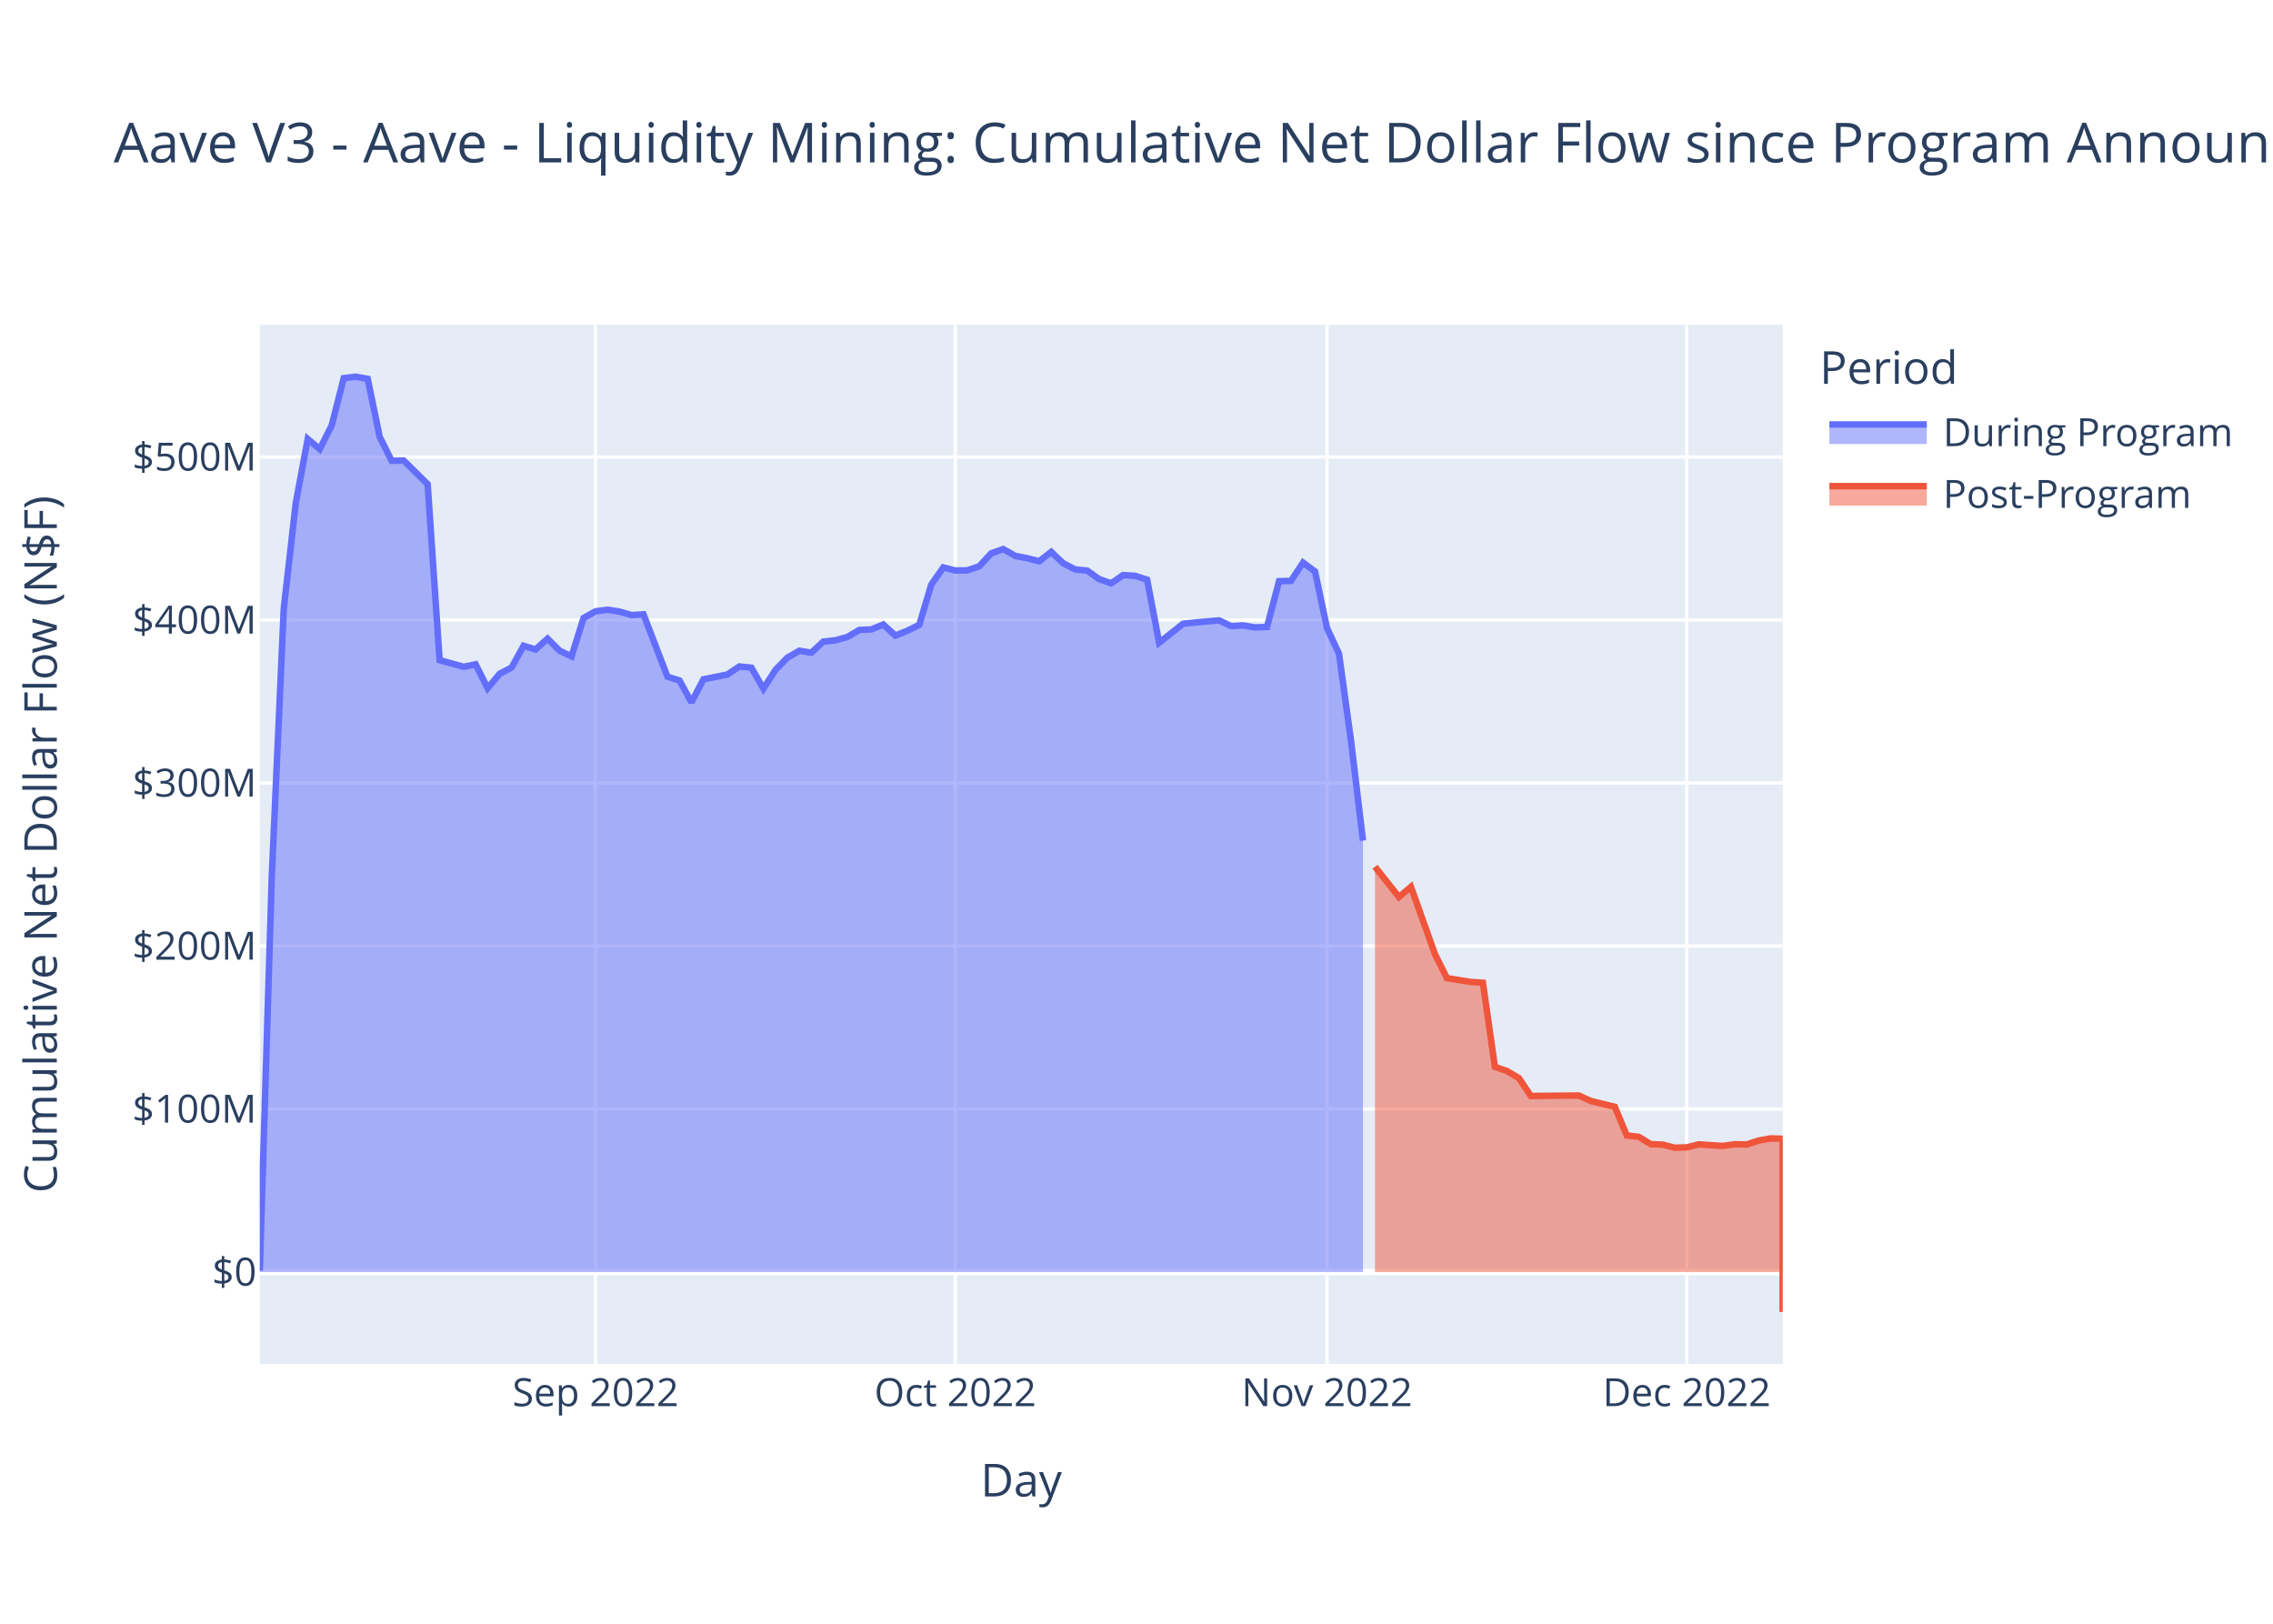
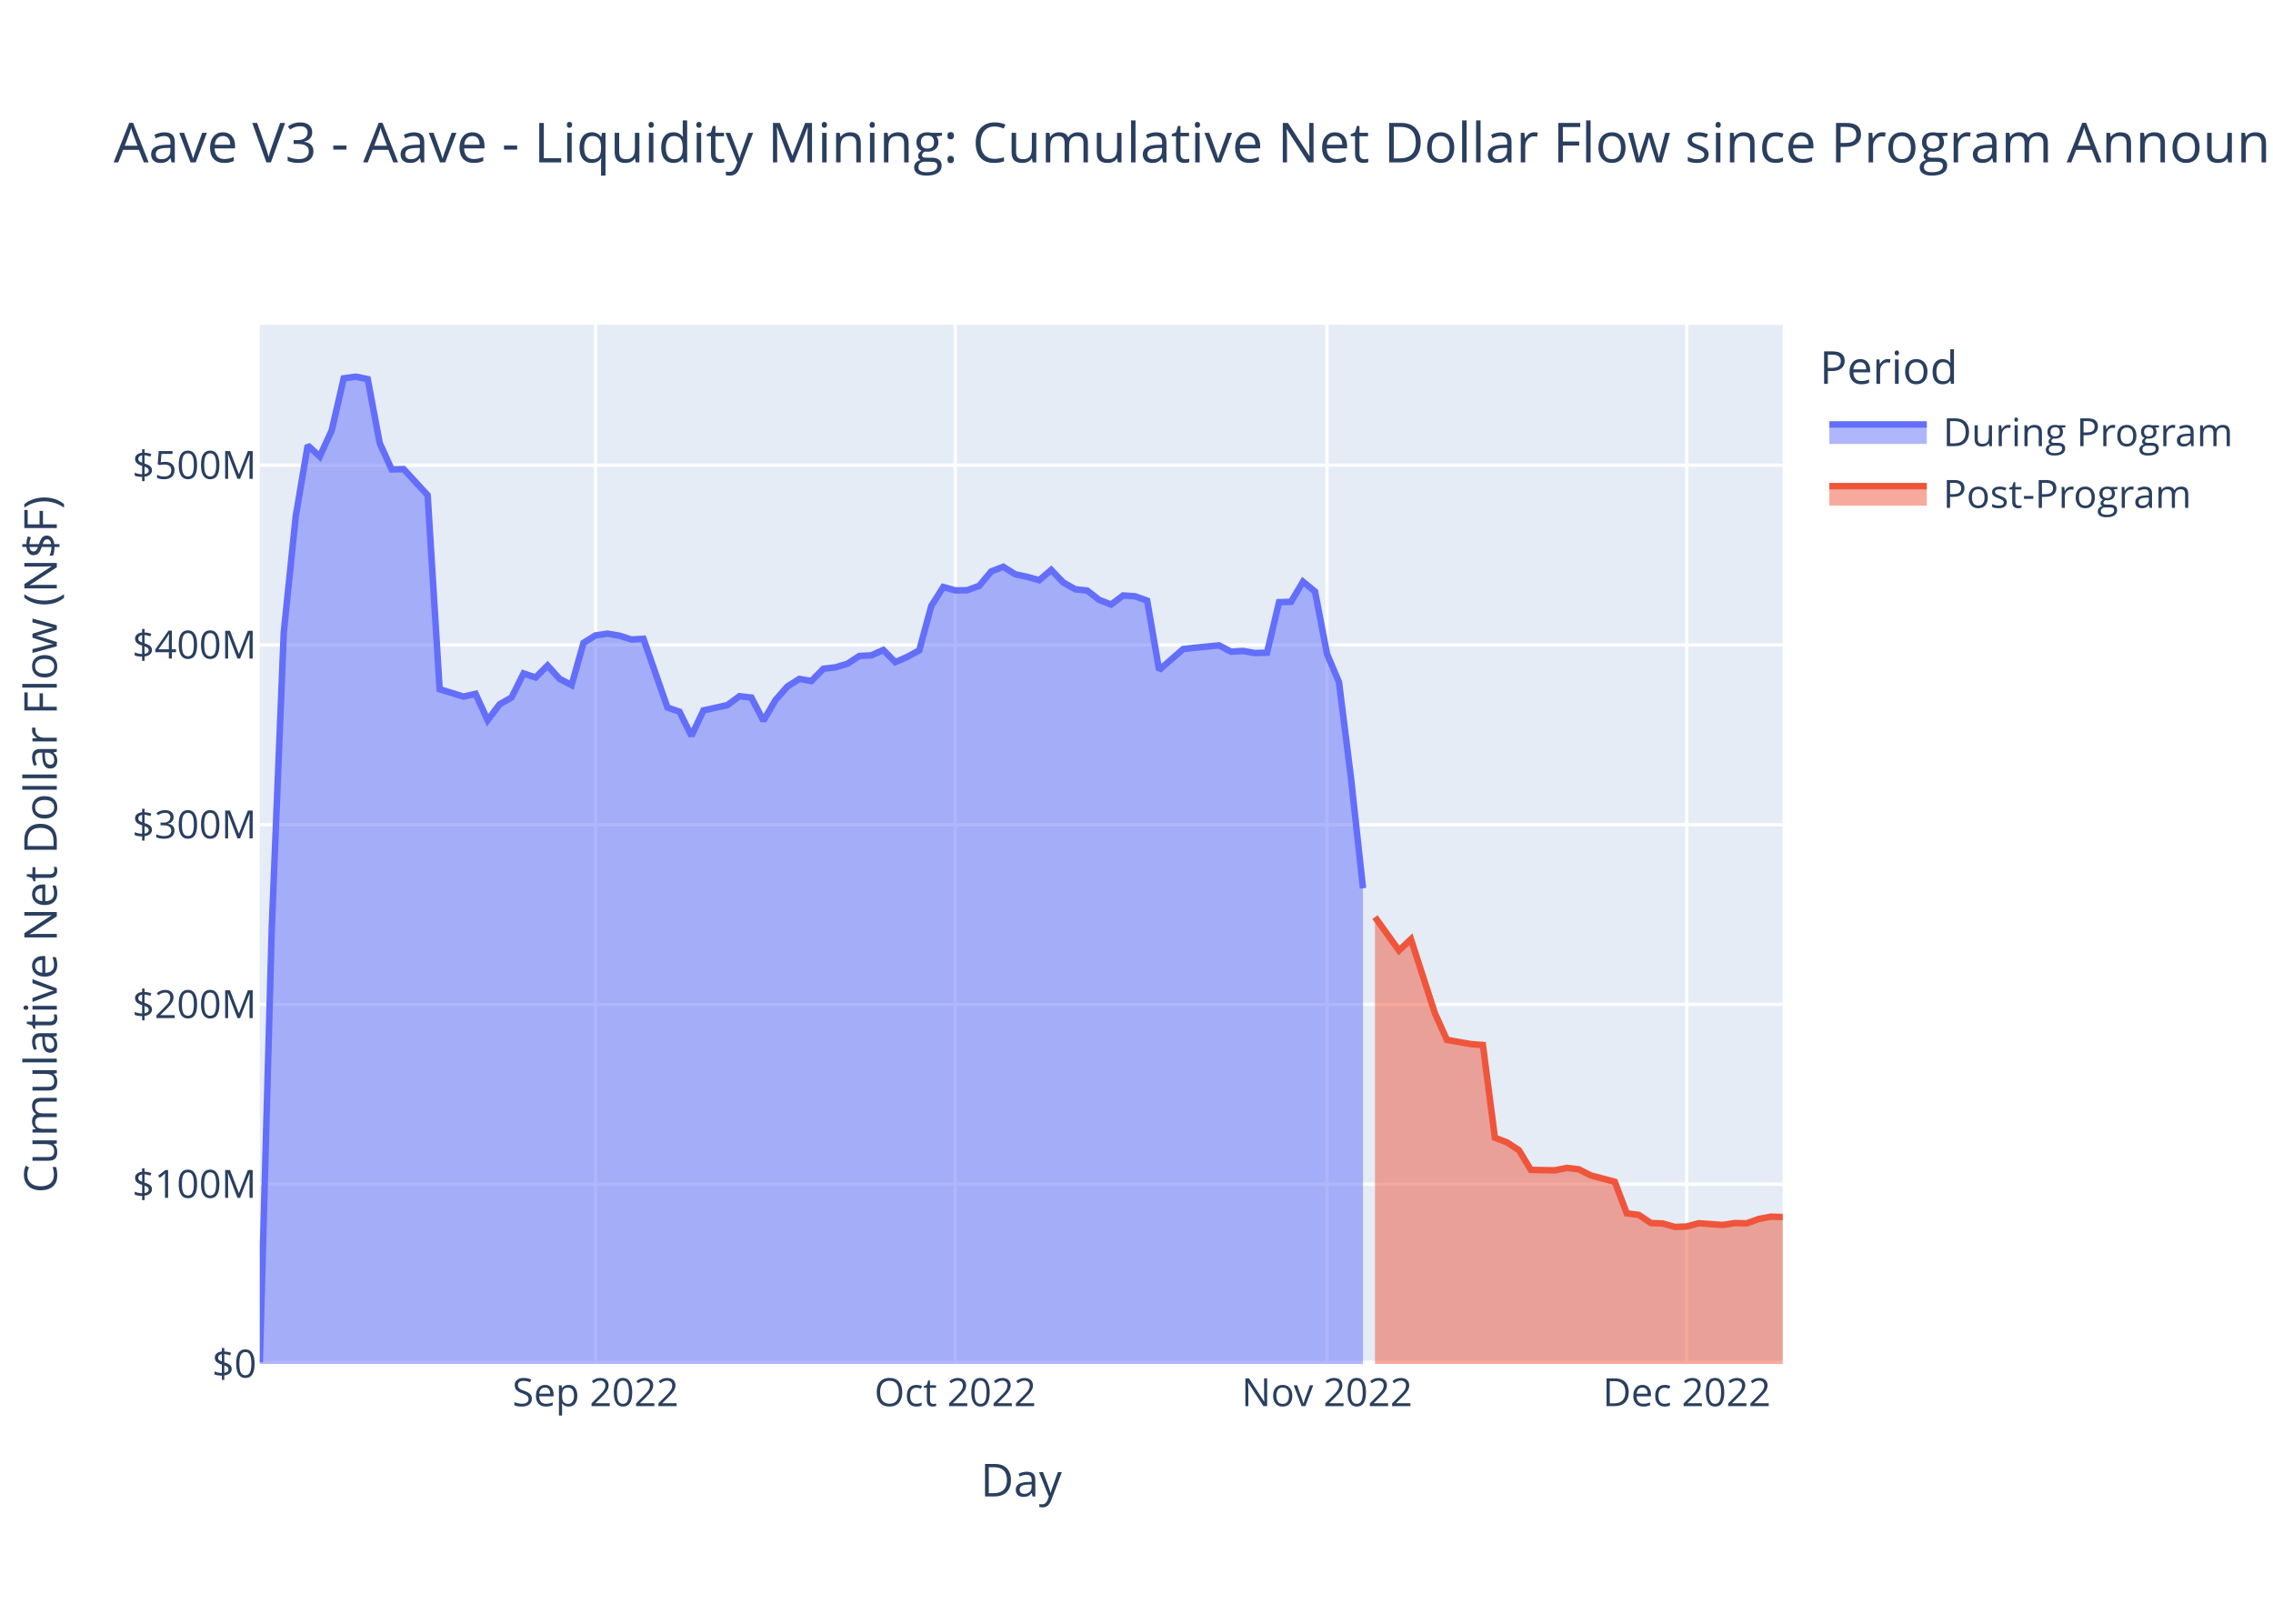
<svg xmlns="http://www.w3.org/2000/svg" class="main-svg" width="700" height="500" style="" viewBox="0 0 700 500">
  <rect x="0" y="0" width="700" height="500" style="fill: rgb(255, 255, 255); fill-opacity: 1;" />
-   <defs id="defs-5b5e6b">
+   <defs id="defs-cc15fc">
    <g class="clips">
-       <clipPath id="clip5b5e6bxyplot" class="plotclip">
+       <clipPath id="clipcc15fcxyplot" class="plotclip">
        <rect width="469" height="320" />
      </clipPath>
-       <clipPath class="axesclip" id="clip5b5e6bx">
+       <clipPath class="axesclip" id="clipcc15fcx">
        <rect x="80" y="0" width="469" height="500" />
      </clipPath>
-       <clipPath class="axesclip" id="clip5b5e6by">
+       <clipPath class="axesclip" id="clipcc15fcy">
        <rect x="0" y="100" width="700" height="320" />
      </clipPath>
-       <clipPath class="axesclip" id="clip5b5e6bxy">
+       <clipPath class="axesclip" id="clipcc15fcxy">
        <rect x="80" y="100" width="469" height="320" />
      </clipPath>
    </g>
    <g class="gradients" />
    <g class="patterns" />
  </defs>
  <g class="bglayer">
    <rect class="bg" x="80" y="100" width="469" height="320" style="fill: rgb(229, 236, 246); fill-opacity: 1; stroke-width: 0;" />
  </g>
  <g class="layer-below">
    <g class="imagelayer" />
    <g class="shapelayer" />
  </g>
  <g class="cartesianlayer">
    <g class="subplot xy">
      <g class="layer-subplot">
        <g class="shapelayer" />
        <g class="imagelayer" />
      </g>
      <g class="minor-gridlayer">
        <g class="x" />
        <g class="y" />
      </g>
      <g class="gridlayer">
        <g class="x">
          <path class="xgrid crisp" transform="translate(183.4,0)" d="M0,100v320" style="stroke: rgb(255, 255, 255); stroke-opacity: 1; stroke-width: 1px;" />
          <path class="xgrid crisp" transform="translate(294.19,0)" d="M0,100v320" style="stroke: rgb(255, 255, 255); stroke-opacity: 1; stroke-width: 1px;" />
          <path class="xgrid crisp" transform="translate(408.67,0)" d="M0,100v320" style="stroke: rgb(255, 255, 255); stroke-opacity: 1; stroke-width: 1px;" />
          <path class="xgrid crisp" transform="translate(519.46,0)" d="M0,100v320" style="stroke: rgb(255, 255, 255); stroke-opacity: 1; stroke-width: 1px;" />
        </g>
        <g class="y">
-           <path class="ygrid crisp" transform="translate(0,341.49)" d="M80,0h469" style="stroke: rgb(255, 255, 255); stroke-opacity: 1; stroke-width: 1px;" />
-           <path class="ygrid crisp" transform="translate(0,291.3)" d="M80,0h469" style="stroke: rgb(255, 255, 255); stroke-opacity: 1; stroke-width: 1px;" />
-           <path class="ygrid crisp" transform="translate(0,241.1)" d="M80,0h469" style="stroke: rgb(255, 255, 255); stroke-opacity: 1; stroke-width: 1px;" />
-           <path class="ygrid crisp" transform="translate(0,190.91)" d="M80,0h469" style="stroke: rgb(255, 255, 255); stroke-opacity: 1; stroke-width: 1px;" />
-           <path class="ygrid crisp" transform="translate(0,140.71)" d="M80,0h469" style="stroke: rgb(255, 255, 255); stroke-opacity: 1; stroke-width: 1px;" />
+           <path class="ygrid crisp" transform="translate(0,364.65)" d="M80,0h469" style="stroke: rgb(255, 255, 255); stroke-opacity: 1; stroke-width: 1px;" />
+           <path class="ygrid crisp" transform="translate(0,309.3)" d="M80,0h469" style="stroke: rgb(255, 255, 255); stroke-opacity: 1; stroke-width: 1px;" />
+           <path class="ygrid crisp" transform="translate(0,253.95)" d="M80,0h469" style="stroke: rgb(255, 255, 255); stroke-opacity: 1; stroke-width: 1px;" />
+           <path class="ygrid crisp" transform="translate(0,198.6)" d="M80,0h469" style="stroke: rgb(255, 255, 255); stroke-opacity: 1; stroke-width: 1px;" />
+           <path class="ygrid crisp" transform="translate(0,143.25)" d="M80,0h469" style="stroke: rgb(255, 255, 255); stroke-opacity: 1; stroke-width: 1px;" />
        </g>
      </g>
      <g class="zerolinelayer">
-         <path class="yzl zl crisp" transform="translate(0,391.68)" d="M80,0h469" style="stroke: rgb(255, 255, 255); stroke-opacity: 1; stroke-width: 2px;" />
+         <path class="yzl zl crisp" transform="translate(0,420)" d="M80,0h469" style="stroke: rgb(255, 255, 255); stroke-opacity: 1; stroke-width: 2px;" />
      </g>
      <path class="xlines-below" />
      <path class="ylines-below" />
      <g class="overlines-below" />
      <g class="xaxislayer-below" />
      <g class="yaxislayer-below" />
      <g class="overaxes-below" />
-       <g class="plot" transform="translate(80,100)" clip-path="url(#clip5b5e6bxyplot)">
+       <g class="plot" transform="translate(80,100)" clip-path="url(#clipcc15fcxyplot)">
        <g class="scatterlayer mlayer">
-           <g class="trace scatter tracef0f0b4" style="stroke-miterlimit: 2;">
+           <g class="trace scatter trace95f924" style="stroke-miterlimit: 2;">
            <g class="fills">
              <g>
-                 <path class="js-fill" d="M339.75,291.68L0,291.68L0,291.23L3.69,170.06L7.39,87.39L11.08,54.95L14.77,35.17L18.46,38.3L22.16,30.99L25.85,16.45L29.54,16L33.24,16.67L36.93,34.52L40.62,41.89L44.31,41.81L51.7,49.09L55.39,103.27L62.78,105.34L66.47,104.56L70.17,111.93L73.86,107.49L77.55,105.56L81.24,98.86L84.94,99.99L88.63,96.66L92.32,100.37L96.02,102.12L99.71,90.31L103.4,88.24L107.09,87.75L110.79,88.32L114.48,89.4L118.17,89.18L125.56,108.4L129.25,109.53L132.94,116.28L136.64,109.18L144.02,107.7L147.72,105.22L151.41,105.61L155.1,112.06L158.8,106.31L162.49,102.5L166.18,100.39L169.87,100.98L173.57,97.56L177.26,97.16L180.95,96.16L184.65,93.98L188.34,93.81L192.03,92.31L195.72,95.71L199.42,94.24L203.11,92.4L206.8,80.02L210.5,74.73L214.19,75.67L217.88,75.62L221.57,74.38L225.27,70.37L228.96,69.08L232.65,71.17L236.35,71.89L240.04,72.82L243.73,69.95L247.43,73.44L251.12,75.36L254.81,75.7L258.5,78.32L262.2,79.62L265.89,77.08L269.58,77.32L273.28,78.52L276.97,97.91L280.66,94.99L284.35,92.07L288.05,91.68L295.43,91.03L299.13,92.8L302.82,92.59L306.51,93.18L310.2,93.07L313.9,78.96L317.59,78.86L321.28,73.24L324.98,75.98L328.67,93.41L332.36,101.3L336.06,128.1L339.75,158.85" style="fill: rgb(99, 110, 250); fill-opacity: 0.5; stroke-width: 0;" />
+                 <path class="js-fill" d="M339.75,320L0,320L0,319.5L3.69,185.88L7.39,94.72L11.08,58.96L14.77,37.14L18.46,40.59L22.16,32.53L25.85,16.5L29.54,16L33.24,16.74L36.93,36.42L40.62,44.55L44.31,44.46L51.7,52.48L55.39,112.23L62.78,114.51L66.47,113.65L70.17,121.79L73.86,116.88L77.55,114.76L81.24,107.37L84.94,108.62L88.63,104.94L92.32,109.03L96.02,110.97L99.71,97.94L103.4,95.66L107.09,95.12L110.79,95.75L114.48,96.94L118.17,96.7L125.56,117.89L129.25,119.14L132.94,126.57L136.64,118.75L144.02,117.12L147.72,114.38L151.41,114.81L155.1,121.93L158.8,115.59L162.49,111.39L166.18,109.05L169.87,109.71L173.57,105.93L177.26,105.5L180.95,104.4L184.65,101.99L188.34,101.8L192.03,100.15L195.72,103.9L199.42,102.27L203.11,100.25L206.8,86.6L210.5,80.76L214.19,81.8L217.88,81.74L221.57,80.38L225.27,75.95L228.96,74.53L232.65,76.84L236.35,77.63L240.04,78.65L243.73,75.49L247.43,79.34L251.12,81.45L254.81,81.84L258.5,84.72L262.2,86.15L265.89,83.36L269.58,83.62L273.28,84.95L276.97,106.32L280.66,103.1L284.35,99.88L288.05,99.45L295.43,98.73L299.13,100.69L302.82,100.46L306.51,101.1L310.2,100.98L313.9,85.43L317.59,85.32L321.28,79.12L324.98,82.14L328.67,101.36L332.36,110.06L336.06,139.62L339.75,173.52" style="fill: rgb(99, 110, 250); fill-opacity: 0.5; stroke-width: 0;" />
              </g>
            </g>
            <g class="errorbars" />
            <g class="lines">
-               <path class="js-line" d="M0,291.23L3.69,170.06L7.39,87.39L11.08,54.95L14.77,35.17L18.46,38.3L22.16,30.99L25.85,16.45L29.54,16L33.24,16.67L36.93,34.52L40.62,41.89L44.31,41.81L51.7,49.09L55.39,103.27L62.78,105.34L66.47,104.56L70.17,111.93L73.86,107.49L77.55,105.56L81.24,98.86L84.94,99.99L88.63,96.66L92.32,100.37L96.02,102.12L99.71,90.31L103.4,88.24L107.09,87.75L110.79,88.32L114.48,89.4L118.17,89.18L125.56,108.4L129.25,109.53L132.94,116.28L136.64,109.18L144.02,107.7L147.72,105.22L151.41,105.61L155.1,112.06L158.8,106.31L162.49,102.5L166.18,100.39L169.87,100.98L173.57,97.56L177.26,97.16L180.95,96.16L184.65,93.98L188.34,93.81L192.03,92.31L195.72,95.71L199.42,94.24L203.11,92.4L206.8,80.02L210.5,74.73L214.19,75.67L217.88,75.62L221.57,74.38L225.27,70.37L228.96,69.08L232.65,71.17L236.35,71.89L240.04,72.82L243.73,69.95L247.43,73.44L251.12,75.36L254.81,75.7L258.5,78.32L262.2,79.62L265.89,77.08L269.58,77.32L273.28,78.52L276.97,97.91L280.66,94.99L284.35,92.07L288.05,91.68L295.43,91.03L299.13,92.8L302.82,92.59L306.51,93.18L310.2,93.07L313.9,78.96L317.59,78.86L321.28,73.24L324.98,75.98L328.67,93.41L332.36,101.3L336.06,128.1L339.75,158.85" style="vector-effect: non-scaling-stroke; fill: none; stroke: rgb(99, 110, 250); stroke-opacity: 1; stroke-width: 2px; opacity: 1;" />
+               <path class="js-line" d="M0,319.5L3.69,185.88L7.39,94.72L11.08,58.96L14.77,37.14L18.46,40.59L22.16,32.53L25.85,16.5L29.54,16L33.24,16.74L36.93,36.42L40.62,44.55L44.31,44.46L51.7,52.48L55.39,112.23L62.78,114.51L66.47,113.65L70.17,121.79L73.86,116.88L77.55,114.76L81.24,107.37L84.94,108.62L88.63,104.94L92.32,109.03L96.02,110.97L99.71,97.94L103.4,95.66L107.09,95.12L110.79,95.75L114.48,96.94L118.17,96.7L125.56,117.89L129.25,119.14L132.94,126.57L136.64,118.75L144.02,117.12L147.72,114.38L151.41,114.81L155.1,121.93L158.8,115.59L162.49,111.39L166.18,109.05L169.87,109.71L173.57,105.93L177.26,105.5L180.95,104.4L184.65,101.99L188.34,101.8L192.03,100.15L195.72,103.9L199.42,102.27L203.11,100.25L206.8,86.6L210.5,80.76L214.19,81.8L217.88,81.74L221.57,80.38L225.27,75.95L228.96,74.53L232.65,76.84L236.35,77.63L240.04,78.65L243.73,75.49L247.43,79.34L251.12,81.45L254.81,81.84L258.5,84.72L262.2,86.15L265.89,83.36L269.58,83.62L273.28,84.95L276.97,106.32L280.66,103.1L284.35,99.88L288.05,99.45L295.43,98.73L299.13,100.69L302.82,100.46L306.51,101.1L310.2,100.98L313.9,85.43L317.59,85.32L321.28,79.12L324.98,82.14L328.67,101.36L332.36,110.06L336.06,139.62L339.75,173.52" style="vector-effect: non-scaling-stroke; fill: none; stroke: rgb(99, 110, 250); stroke-opacity: 1; stroke-width: 2px; opacity: 1;" />
            </g>
            <g class="points" />
            <g class="text" />
          </g>
-           <g class="trace scatter traceb2d432" style="stroke-miterlimit: 2;">
+           <g class="trace scatter trace72ef75" style="stroke-miterlimit: 2;">
            <g class="fills">
              <g>
-                 <path class="js-fill" d="M469,291.68L343.44,291.68L343.44,166.9L350.83,176.22L354.52,173.08L361.91,193.8L365.6,201.2L372.98,202.37L376.68,202.62L380.37,228.51L384.06,229.79L387.76,231.98L391.45,237.49L406.22,237.34L409.91,239.03L417.3,240.82L420.99,249.64L424.69,250.06L428.38,252.33L432.07,252.46L435.76,253.42L439.46,253.31L443.15,252.39L450.54,252.87L454.23,252.34L457.92,252.42L461.61,251.21L465.31,250.55L469,250.66L469,304" style="fill: rgb(239, 85, 59); fill-opacity: 0.5; stroke-width: 0;" />
+                 <path class="js-fill" d="M469,320L343.44,320L343.44,182.4L350.83,192.68L354.52,189.21L361.91,212.06L365.6,220.22L372.98,221.51L376.68,221.79L380.37,250.34L384.06,251.75L387.76,254.16L391.45,260.24L398.83,260.38L402.53,259.63L406.22,260.07L409.91,261.94L417.3,263.91L420.99,273.64L424.69,274.1L428.38,276.6L432.07,276.75L435.76,277.81L439.46,277.68L443.15,276.67L450.54,277.2L454.23,276.62L457.92,276.7L461.61,275.37L465.31,274.65L469,274.75" style="fill: rgb(239, 85, 59); fill-opacity: 0.5; stroke-width: 0;" />
              </g>
            </g>
            <g class="errorbars" />
            <g class="lines">
-               <path class="js-line" d="M343.44,166.9L350.83,176.22L354.52,173.08L361.91,193.8L365.6,201.2L372.98,202.37L376.68,202.62L380.37,228.51L384.06,229.79L387.76,231.98L391.45,237.49L406.22,237.34L409.91,239.03L417.3,240.82L420.99,249.64L424.69,250.06L428.38,252.33L432.07,252.46L435.76,253.42L439.46,253.31L443.15,252.39L450.54,252.87L454.23,252.34L457.92,252.42L461.61,251.21L465.31,250.55L469,250.66L469,304" style="vector-effect: non-scaling-stroke; fill: none; stroke: rgb(239, 85, 59); stroke-opacity: 1; stroke-width: 2px; opacity: 1;" />
+               <path class="js-line" d="M343.44,182.4L350.83,192.68L354.52,189.21L361.91,212.06L365.6,220.22L372.98,221.51L376.68,221.79L380.37,250.34L384.06,251.75L387.76,254.16L391.45,260.24L398.83,260.38L402.53,259.63L406.22,260.07L409.91,261.94L417.3,263.91L420.99,273.64L424.69,274.1L428.38,276.6L432.07,276.75L435.76,277.81L439.46,277.68L443.15,276.67L450.54,277.2L454.23,276.62L457.92,276.7L461.61,275.37L465.31,274.65L469,274.75" style="vector-effect: non-scaling-stroke; fill: none; stroke: rgb(239, 85, 59); stroke-opacity: 1; stroke-width: 2px; opacity: 1;" />
            </g>
            <g class="points" />
            <g class="text" />
          </g>
        </g>
      </g>
      <g class="overplot" />
      <path class="xlines-above crisp" d="M0,0" style="fill: none;" />
      <path class="ylines-above crisp" d="M0,0" style="fill: none;" />
      <g class="overlines-above" />
      <g class="xaxislayer-above">
        <g class="xtick">
          <text text-anchor="middle" x="0" y="433" transform="translate(183.4,0)" style="font-family: 'Open Sans', verdana, arial, sans-serif; font-size: 12px; fill: rgb(42, 63, 95); fill-opacity: 1; white-space: pre; opacity: 1;">Sep 2022</text>
        </g>
        <g class="xtick">
          <text text-anchor="middle" x="0" y="433" style="font-family: 'Open Sans', verdana, arial, sans-serif; font-size: 12px; fill: rgb(42, 63, 95); fill-opacity: 1; white-space: pre; opacity: 1;" transform="translate(294.19,0)">Oct 2022</text>
        </g>
        <g class="xtick">
          <text text-anchor="middle" x="0" y="433" style="font-family: 'Open Sans', verdana, arial, sans-serif; font-size: 12px; fill: rgb(42, 63, 95); fill-opacity: 1; white-space: pre; opacity: 1;" transform="translate(408.67,0)">Nov 2022</text>
        </g>
        <g class="xtick">
          <text text-anchor="middle" x="0" y="433" style="font-family: 'Open Sans', verdana, arial, sans-serif; font-size: 12px; fill: rgb(42, 63, 95); fill-opacity: 1; white-space: pre; opacity: 1;" transform="translate(519.46,0)">Dec 2022</text>
        </g>
      </g>
      <g class="yaxislayer-above">
        <g class="ytick">
-           <text text-anchor="end" x="79" y="4.2" transform="translate(0,391.68)" style="font-family: 'Open Sans', verdana, arial, sans-serif; font-size: 12px; fill: rgb(42, 63, 95); fill-opacity: 1; white-space: pre; opacity: 1;">$0</text>
-         </g>
-         <g class="ytick">
-           <text text-anchor="end" x="79" y="4.2" style="font-family: 'Open Sans', verdana, arial, sans-serif; font-size: 12px; fill: rgb(42, 63, 95); fill-opacity: 1; white-space: pre; opacity: 1;" transform="translate(0,341.49)">$100M</text>
-         </g>
-         <g class="ytick">
-           <text text-anchor="end" x="79" y="4.2" style="font-family: 'Open Sans', verdana, arial, sans-serif; font-size: 12px; fill: rgb(42, 63, 95); fill-opacity: 1; white-space: pre; opacity: 1;" transform="translate(0,291.3)">$200M</text>
-         </g>
-         <g class="ytick">
-           <text text-anchor="end" x="79" y="4.2" style="font-family: 'Open Sans', verdana, arial, sans-serif; font-size: 12px; fill: rgb(42, 63, 95); fill-opacity: 1; white-space: pre; opacity: 1;" transform="translate(0,241.1)">$300M</text>
-         </g>
-         <g class="ytick">
-           <text text-anchor="end" x="79" y="4.2" style="font-family: 'Open Sans', verdana, arial, sans-serif; font-size: 12px; fill: rgb(42, 63, 95); fill-opacity: 1; white-space: pre; opacity: 1;" transform="translate(0,190.91)">$400M</text>
-         </g>
-         <g class="ytick">
-           <text text-anchor="end" x="79" y="4.2" style="font-family: 'Open Sans', verdana, arial, sans-serif; font-size: 12px; fill: rgb(42, 63, 95); fill-opacity: 1; white-space: pre; opacity: 1;" transform="translate(0,140.71)">$500M</text>
+           <text text-anchor="end" x="79" y="4.2" transform="translate(0,420)" style="font-family: 'Open Sans', verdana, arial, sans-serif; font-size: 12px; fill: rgb(42, 63, 95); fill-opacity: 1; white-space: pre; opacity: 1;">$0</text>
+         </g>
+         <g class="ytick">
+           <text text-anchor="end" x="79" y="4.2" style="font-family: 'Open Sans', verdana, arial, sans-serif; font-size: 12px; fill: rgb(42, 63, 95); fill-opacity: 1; white-space: pre; opacity: 1;" transform="translate(0,364.65)">$100M</text>
+         </g>
+         <g class="ytick">
+           <text text-anchor="end" x="79" y="4.2" style="font-family: 'Open Sans', verdana, arial, sans-serif; font-size: 12px; fill: rgb(42, 63, 95); fill-opacity: 1; white-space: pre; opacity: 1;" transform="translate(0,309.3)">$200M</text>
+         </g>
+         <g class="ytick">
+           <text text-anchor="end" x="79" y="4.2" style="font-family: 'Open Sans', verdana, arial, sans-serif; font-size: 12px; fill: rgb(42, 63, 95); fill-opacity: 1; white-space: pre; opacity: 1;" transform="translate(0,253.95)">$300M</text>
+         </g>
+         <g class="ytick">
+           <text text-anchor="end" x="79" y="4.2" style="font-family: 'Open Sans', verdana, arial, sans-serif; font-size: 12px; fill: rgb(42, 63, 95); fill-opacity: 1; white-space: pre; opacity: 1;" transform="translate(0,198.6)">$400M</text>
+         </g>
+         <g class="ytick">
+           <text text-anchor="end" x="79" y="4.2" style="font-family: 'Open Sans', verdana, arial, sans-serif; font-size: 12px; fill: rgb(42, 63, 95); fill-opacity: 1; white-space: pre; opacity: 1;" transform="translate(0,143.25)">$500M</text>
        </g>
      </g>
      <g class="overaxes-above" />
    </g>
  </g>
  <g class="polarlayer" />
  <g class="smithlayer" />
  <g class="ternarylayer" />
  <g class="geolayer" />
  <g class="funnelarealayer" />
  <g class="pielayer" />
  <g class="iciclelayer" />
  <g class="treemaplayer" />
  <g class="sunburstlayer" />
  <g class="glimages" />
-   <defs id="topdefs-5b5e6b">
+   <defs id="topdefs-cc15fc">
    <g class="clips" />
-     <clipPath id="legend5b5e6b">
+     <clipPath id="legendcc15fc">
      <rect width="130" height="67" x="0" y="0" />
    </clipPath>
  </defs>
  <g class="layer-above">
    <g class="imagelayer" />
    <g class="shapelayer" />
  </g>
  <g class="infolayer">
    <g class="legend" pointer-events="all" transform="translate(558.38,100)">
      <rect class="bg" shape-rendering="crispEdges" width="130" height="67" x="0" y="0" style="stroke: rgb(68, 68, 68); stroke-opacity: 1; fill: rgb(255, 255, 255); fill-opacity: 1; stroke-width: 0px;" />
-       <g class="scrollbox" transform="" clip-path="url(#legend5b5e6b)">
+       <g class="scrollbox" transform="" clip-path="url(#legendcc15fc)">
        <text class="legendtitletext" text-anchor="start" x="2" y="18.2" style="font-family: 'Open Sans', verdana, arial, sans-serif; font-size: 14px; fill: rgb(42, 63, 95); fill-opacity: 1; white-space: pre;">Period</text>
        <g class="groups">
          <g class="traces" transform="translate(0,32.7)" style="opacity: 1;">
            <text class="legendtext" text-anchor="start" x="40" y="4.68" style="font-family: 'Open Sans', verdana, arial, sans-serif; font-size: 12px; fill: rgb(42, 63, 95); fill-opacity: 1; white-space: pre;">During Program</text>
            <g class="layers">
              <g class="legendfill">
                <path class="js-fill" d="M5,-2h30v6h-30z" style="stroke-width: 0; fill: rgb(99, 110, 250); fill-opacity: 0.5;" />
              </g>
              <g class="legendlines">
                <path class="js-line" d="M5,-2h30" style="fill: none; stroke: rgb(99, 110, 250); stroke-opacity: 1; stroke-width: 2px;" />
              </g>
              <g class="legendsymbols">
                <g class="legendpoints" />
              </g>
            </g>
            <rect class="legendtoggle" x="0" y="-9.5" width="124.703" height="19" style="fill: rgb(0, 0, 0); fill-opacity: 0;" />
          </g>
          <g class="traces" transform="translate(0,51.7)" style="opacity: 1;">
            <text class="legendtext" text-anchor="start" x="40" y="4.68" style="font-family: 'Open Sans', verdana, arial, sans-serif; font-size: 12px; fill: rgb(42, 63, 95); fill-opacity: 1; white-space: pre;">Post-Program</text>
            <g class="layers">
              <g class="legendfill">
                <path class="js-fill" d="M5,-2h30v6h-30z" style="stroke-width: 0; fill: rgb(239, 85, 59); fill-opacity: 0.5;" />
              </g>
              <g class="legendlines">
                <path class="js-line" d="M5,-2h30" style="fill: none; stroke: rgb(239, 85, 59); stroke-opacity: 1; stroke-width: 2px;" />
              </g>
              <g class="legendsymbols">
                <g class="legendpoints" />
              </g>
            </g>
            <rect class="legendtoggle" x="0" y="-9.5" width="124.703" height="19" style="fill: rgb(0, 0, 0); fill-opacity: 0;" />
          </g>
        </g>
      </g>
      <rect class="scrollbar" rx="20" ry="3" width="0" height="0" x="0" y="0" style="fill: rgb(128, 139, 164); fill-opacity: 1;" />
    </g>
    <g class="g-gtitle">
      <text class="gtitle" x="35" y="50" text-anchor="start" dy="0em" style="font-family: 'Open Sans', verdana, arial, sans-serif; font-size: 17px; fill: rgb(42, 63, 95); opacity: 1; font-weight: normal; white-space: pre;">Aave V3 - Aave - Liquidity Mining: Cumulative Net Dollar Flow since Program Announcement - At Last Price</text>
    </g>
    <g class="g-xtitle">
      <text class="xtitle" x="314.5" y="460.8" text-anchor="middle" style="font-family: 'Open Sans', verdana, arial, sans-serif; font-size: 14px; fill: rgb(42, 63, 95); opacity: 1; font-weight: normal; white-space: pre;">Day</text>
    </g>
    <g class="g-ytitle">
      <text class="ytitle" transform="rotate(-90,17.49688,260)" x="17.497" y="260" text-anchor="middle" style="font-family: 'Open Sans', verdana, arial, sans-serif; font-size: 14px; fill: rgb(42, 63, 95); opacity: 1; font-weight: normal; white-space: pre;">Cumulative Net Dollar Flow (N$F)</text>
    </g>
  </g>
</svg>
